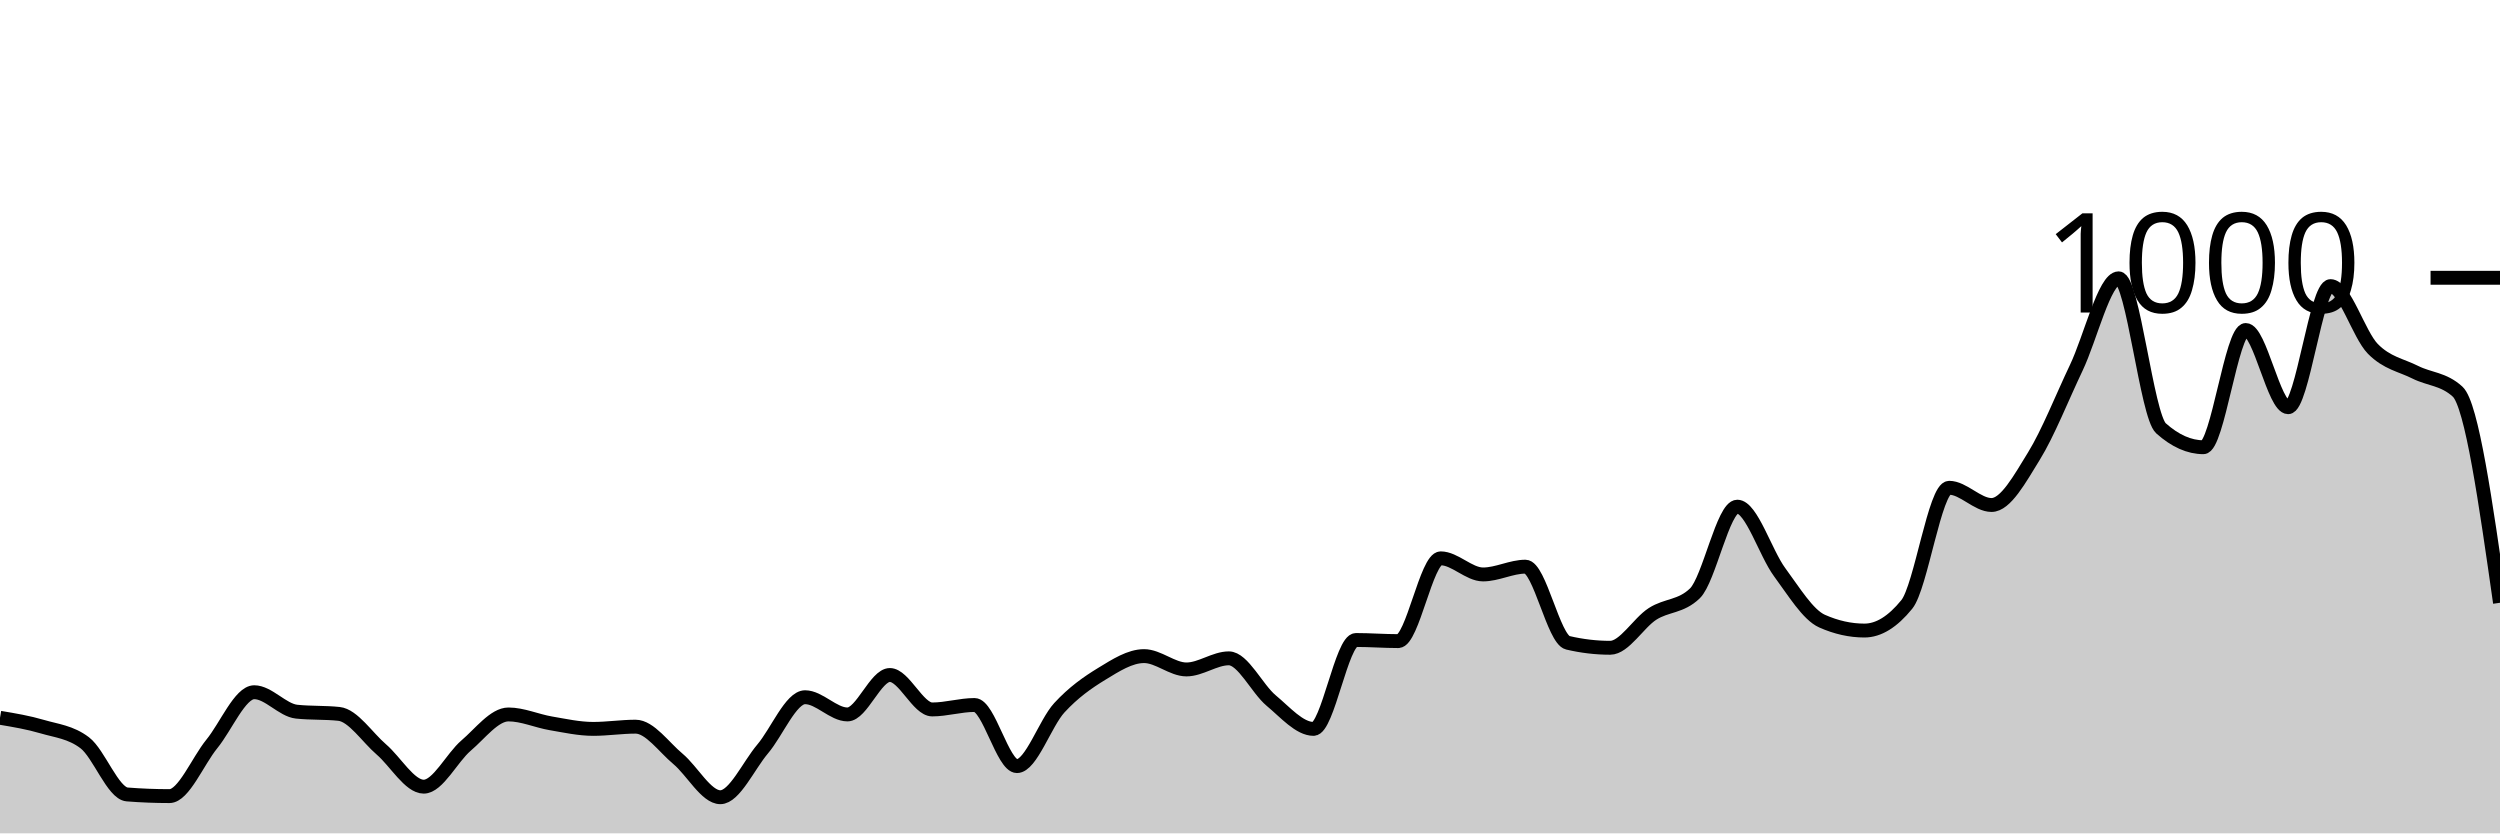
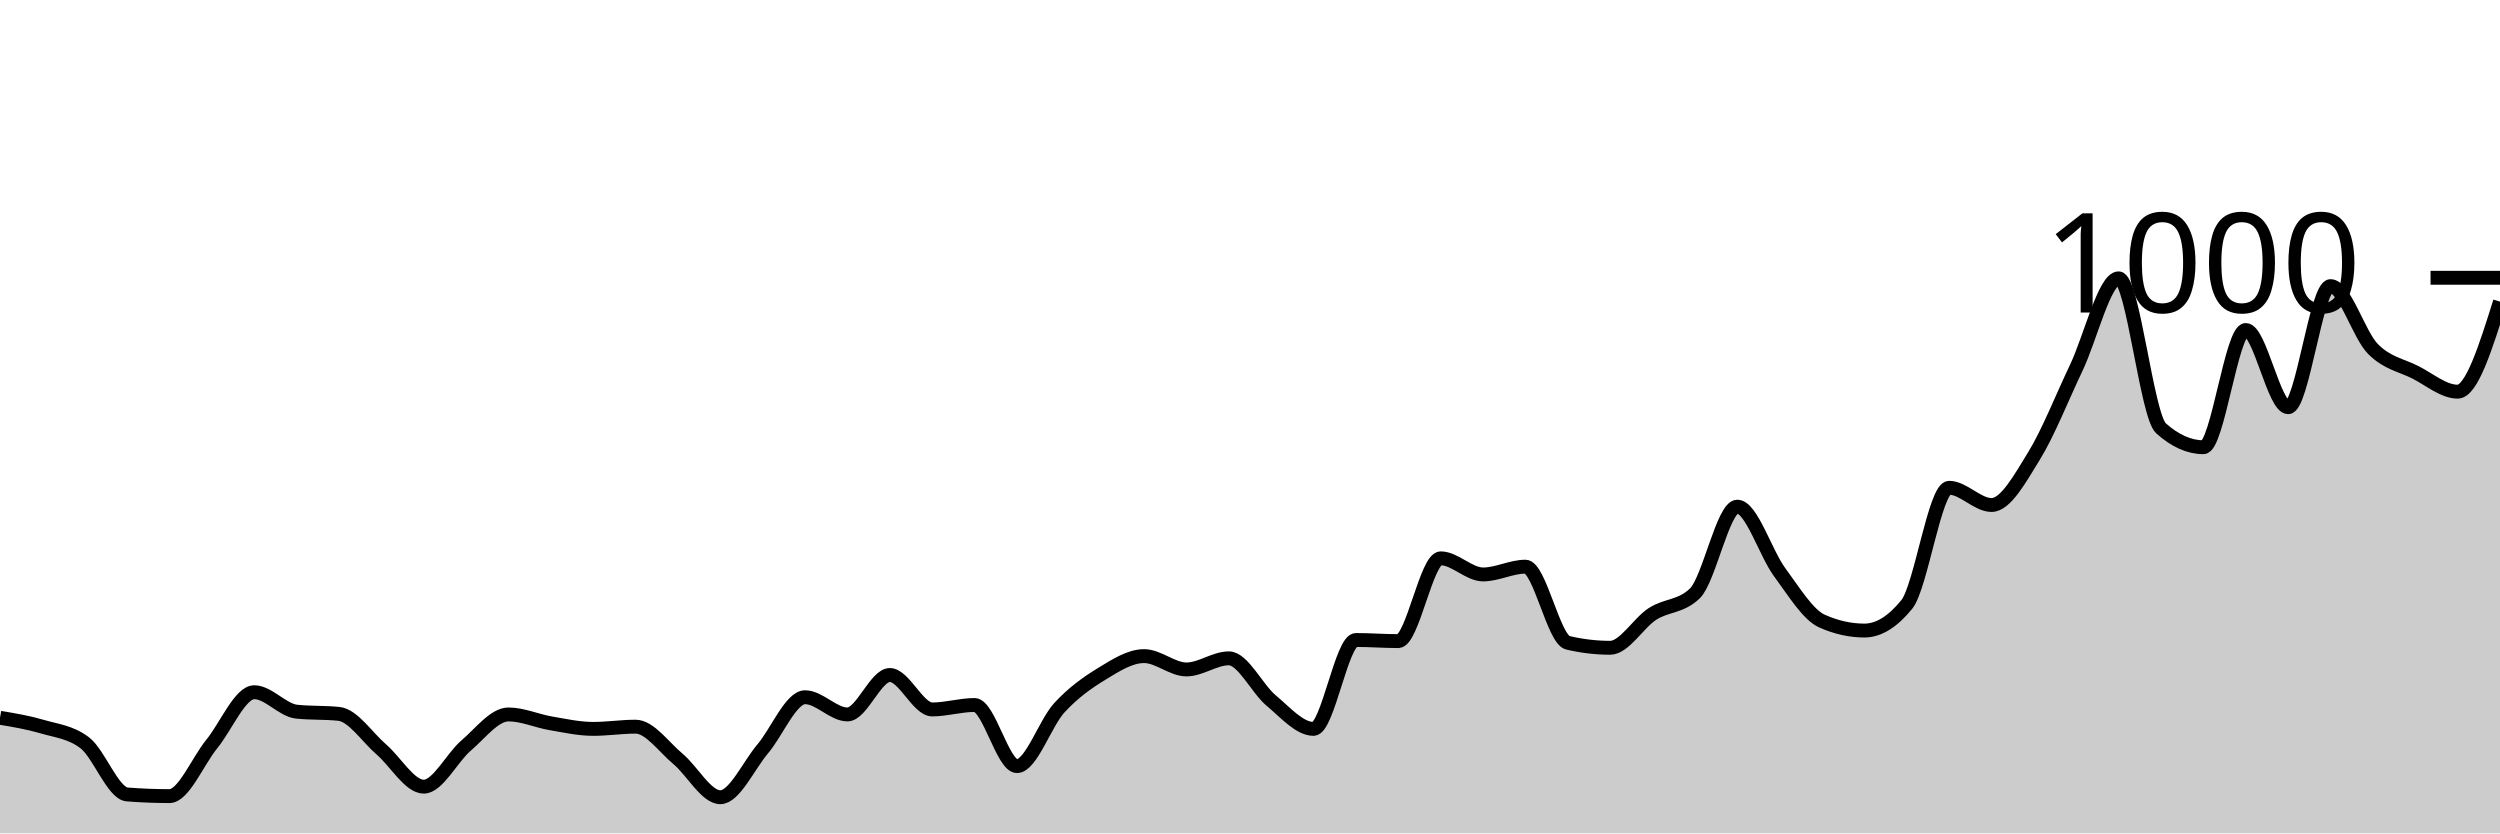
<svg xmlns="http://www.w3.org/2000/svg" viewBox="0 0 180 60">
  <g transform="translate(0,20)">
-     <path class="area" fill="rgba(0, 0, 0, 0.2)" d="M0,31.68C1.017,31.85,2.034,32.02,3.051,32.32C4.068,32.62,5.085,32.707,6.102,33.48C7.119,34.253,8.136,37.12,9.153,37.2C10.169,37.28,11.186,37.32,12.203,37.32C13.22,37.32,14.237,34.807,15.254,33.56C16.271,32.313,17.288,29.84,18.305,29.84C19.322,29.84,20.339,31.133,21.356,31.24C22.373,31.347,23.39,31.293,24.407,31.4C25.424,31.507,26.441,33.087,27.458,33.96C28.475,34.833,29.492,36.64,30.508,36.64C31.525,36.64,32.542,34.547,33.559,33.68C34.576,32.813,35.593,31.44,36.61,31.44C37.627,31.44,38.644,31.907,39.661,32.08C40.678,32.253,41.695,32.48,42.712,32.48C43.729,32.48,44.746,32.32,45.763,32.32C46.78,32.32,47.797,33.793,48.814,34.64C49.831,35.487,50.847,37.4,51.864,37.4C52.881,37.4,53.898,35.12,54.915,33.92C55.932,32.72,56.949,30.2,57.966,30.2C58.983,30.2,60,31.44,61.017,31.44C62.034,31.44,63.051,28.6,64.068,28.6C65.085,28.6,66.102,31.08,67.119,31.08C68.136,31.08,69.153,30.76,70.169,30.76C71.186,30.76,72.203,35.16,73.22,35.16C74.237,35.16,75.254,32.067,76.271,30.96C77.288,29.853,78.305,29.14,79.322,28.52C80.339,27.9,81.356,27.24,82.373,27.24C83.39,27.24,84.407,28.2,85.424,28.2C86.441,28.2,87.458,27.4,88.475,27.4C89.492,27.4,90.508,29.593,91.525,30.44C92.542,31.287,93.559,32.48,94.576,32.48C95.593,32.48,96.61,26.08,97.627,26.08C98.644,26.08,99.661,26.16,100.678,26.16C101.695,26.16,102.712,20.2,103.729,20.2C104.746,20.2,105.763,21.36,106.78,21.36C107.797,21.36,108.814,20.8,109.831,20.8C110.847,20.8,111.864,26.04,112.881,26.28C113.898,26.52,114.915,26.64,115.932,26.64C116.949,26.64,117.966,24.853,118.983,24.2C120,23.547,121.017,23.707,122.034,22.72C123.051,21.733,124.068,16.48,125.085,16.48C126.102,16.48,127.119,19.827,128.136,21.2C129.153,22.573,130.169,24.267,131.186,24.72C132.203,25.173,133.22,25.4,134.237,25.4C135.254,25.4,136.271,24.773,137.288,23.52C138.305,22.267,139.322,15.12,140.339,15.12C141.356,15.12,142.373,16.36,143.39,16.36C144.407,16.36,145.424,14.487,146.441,12.84C147.458,11.193,148.475,8.613,149.492,6.48C150.508,4.347,151.525,0.04,152.542,0.04C153.559,0.04,154.576,9.933,155.593,10.84C156.61,11.747,157.627,12.2,158.644,12.2C159.661,12.2,160.678,3.76,161.695,3.76C162.712,3.76,163.729,9.32,164.746,9.32C165.763,9.32,166.78,0.6,167.797,0.6C168.814,0.6,169.831,4.087,170.847,5.12C171.864,6.153,172.881,6.287,173.898,6.8C174.915,7.313,175.932,7.267,176.949,8.2C177.966,9.133,178.983,16.267,180,23.4L180,40C178.983,40,177.966,40,176.949,40C175.932,40,174.915,40,173.898,40C172.881,40,171.864,40,170.847,40C169.831,40,168.814,40,167.797,40C166.78,40,165.763,40,164.746,40C163.729,40,162.712,40,161.695,40C160.678,40,159.661,40,158.644,40C157.627,40,156.61,40,155.593,40C154.576,40,153.559,40,152.542,40C151.525,40,150.508,40,149.492,40C148.475,40,147.458,40,146.441,40C145.424,40,144.407,40,143.39,40C142.373,40,141.356,40,140.339,40C139.322,40,138.305,40,137.288,40C136.271,40,135.254,40,134.237,40C133.22,40,132.203,40,131.186,40C130.169,40,129.153,40,128.136,40C127.119,40,126.102,40,125.085,40C124.068,40,123.051,40,122.034,40C121.017,40,120,40,118.983,40C117.966,40,116.949,40,115.932,40C114.915,40,113.898,40,112.881,40C111.864,40,110.847,40,109.831,40C108.814,40,107.797,40,106.78,40C105.763,40,104.746,40,103.729,40C102.712,40,101.695,40,100.678,40C99.661,40,98.644,40,97.627,40C96.61,40,95.593,40,94.576,40C93.559,40,92.542,40,91.525,40C90.508,40,89.492,40,88.475,40C87.458,40,86.441,40,85.424,40C84.407,40,83.39,40,82.373,40C81.356,40,80.339,40,79.322,40C78.305,40,77.288,40,76.271,40C75.254,40,74.237,40,73.22,40C72.203,40,71.186,40,70.169,40C69.153,40,68.136,40,67.119,40C66.102,40,65.085,40,64.068,40C63.051,40,62.034,40,61.017,40C60,40,58.983,40,57.966,40C56.949,40,55.932,40,54.915,40C53.898,40,52.881,40,51.864,40C50.847,40,49.831,40,48.814,40C47.797,40,46.78,40,45.763,40C44.746,40,43.729,40,42.712,40C41.695,40,40.678,40,39.661,40C38.644,40,37.627,40,36.61,40C35.593,40,34.576,40,33.559,40C32.542,40,31.525,40,30.508,40C29.492,40,28.475,40,27.458,40C26.441,40,25.424,40,24.407,40C23.39,40,22.373,40,21.356,40C20.339,40,19.322,40,18.305,40C17.288,40,16.271,40,15.254,40C14.237,40,13.22,40,12.203,40C11.186,40,10.169,40,9.153,40C8.136,40,7.119,40,6.102,40C5.085,40,4.068,40,3.051,40C2.034,40,1.017,40,0,40Z" />
-     <path class="line" stroke="black" fill="none" d="M0,31.68C1.017,31.85,2.034,32.02,3.051,32.32C4.068,32.62,5.085,32.707,6.102,33.48C7.119,34.253,8.136,37.12,9.153,37.2C10.169,37.28,11.186,37.32,12.203,37.32C13.22,37.32,14.237,34.807,15.254,33.56C16.271,32.313,17.288,29.84,18.305,29.84C19.322,29.84,20.339,31.133,21.356,31.24C22.373,31.347,23.39,31.293,24.407,31.4C25.424,31.507,26.441,33.087,27.458,33.96C28.475,34.833,29.492,36.64,30.508,36.64C31.525,36.64,32.542,34.547,33.559,33.68C34.576,32.813,35.593,31.44,36.61,31.44C37.627,31.44,38.644,31.907,39.661,32.08C40.678,32.253,41.695,32.48,42.712,32.48C43.729,32.48,44.746,32.32,45.763,32.32C46.78,32.32,47.797,33.793,48.814,34.64C49.831,35.487,50.847,37.4,51.864,37.4C52.881,37.4,53.898,35.12,54.915,33.92C55.932,32.72,56.949,30.2,57.966,30.2C58.983,30.2,60,31.44,61.017,31.44C62.034,31.44,63.051,28.6,64.068,28.6C65.085,28.6,66.102,31.08,67.119,31.08C68.136,31.08,69.153,30.76,70.169,30.76C71.186,30.76,72.203,35.16,73.22,35.16C74.237,35.16,75.254,32.067,76.271,30.96C77.288,29.853,78.305,29.14,79.322,28.52C80.339,27.9,81.356,27.24,82.373,27.24C83.39,27.24,84.407,28.2,85.424,28.2C86.441,28.2,87.458,27.4,88.475,27.4C89.492,27.4,90.508,29.593,91.525,30.44C92.542,31.287,93.559,32.48,94.576,32.48C95.593,32.48,96.61,26.08,97.627,26.08C98.644,26.08,99.661,26.16,100.678,26.16C101.695,26.16,102.712,20.2,103.729,20.2C104.746,20.2,105.763,21.36,106.78,21.36C107.797,21.36,108.814,20.8,109.831,20.8C110.847,20.8,111.864,26.04,112.881,26.28C113.898,26.52,114.915,26.64,115.932,26.64C116.949,26.64,117.966,24.853,118.983,24.2C120,23.547,121.017,23.707,122.034,22.72C123.051,21.733,124.068,16.48,125.085,16.48C126.102,16.48,127.119,19.827,128.136,21.2C129.153,22.573,130.169,24.267,131.186,24.72C132.203,25.173,133.22,25.4,134.237,25.4C135.254,25.4,136.271,24.773,137.288,23.52C138.305,22.267,139.322,15.12,140.339,15.12C141.356,15.12,142.373,16.36,143.39,16.36C144.407,16.36,145.424,14.487,146.441,12.84C147.458,11.193,148.475,8.613,149.492,6.48C150.508,4.347,151.525,0.04,152.542,0.04C153.559,0.04,154.576,9.933,155.593,10.84C156.61,11.747,157.627,12.2,158.644,12.2C159.661,12.2,160.678,3.76,161.695,3.76C162.712,3.76,163.729,9.32,164.746,9.32C165.763,9.32,166.78,0.6,167.797,0.6C168.814,0.6,169.831,4.087,170.847,5.12C171.864,6.153,172.881,6.287,173.898,6.8C174.915,7.313,175.932,7.267,176.949,8.2C177.966,9.133,178.983,16.267,180,23.4" />
+     <path class="area" fill="rgba(0, 0, 0, 0.2)" d="M0,31.68C1.017,31.85,2.034,32.02,3.051,32.32C4.068,32.62,5.085,32.707,6.102,33.48C7.119,34.253,8.136,37.12,9.153,37.2C10.169,37.28,11.186,37.32,12.203,37.32C13.22,37.32,14.237,34.807,15.254,33.56C16.271,32.313,17.288,29.84,18.305,29.84C19.322,29.84,20.339,31.133,21.356,31.24C22.373,31.347,23.39,31.293,24.407,31.4C25.424,31.507,26.441,33.087,27.458,33.96C28.475,34.833,29.492,36.64,30.508,36.64C31.525,36.64,32.542,34.547,33.559,33.68C34.576,32.813,35.593,31.44,36.61,31.44C37.627,31.44,38.644,31.907,39.661,32.08C40.678,32.253,41.695,32.48,42.712,32.48C43.729,32.48,44.746,32.32,45.763,32.32C46.78,32.32,47.797,33.793,48.814,34.64C49.831,35.487,50.847,37.4,51.864,37.4C52.881,37.4,53.898,35.12,54.915,33.92C55.932,32.72,56.949,30.2,57.966,30.2C58.983,30.2,60,31.44,61.017,31.44C62.034,31.44,63.051,28.6,64.068,28.6C65.085,28.6,66.102,31.08,67.119,31.08C68.136,31.08,69.153,30.76,70.169,30.76C71.186,30.76,72.203,35.16,73.22,35.16C74.237,35.16,75.254,32.067,76.271,30.96C77.288,29.853,78.305,29.14,79.322,28.52C80.339,27.9,81.356,27.24,82.373,27.24C83.39,27.24,84.407,28.2,85.424,28.2C86.441,28.2,87.458,27.4,88.475,27.4C89.492,27.4,90.508,29.593,91.525,30.44C92.542,31.287,93.559,32.48,94.576,32.48C95.593,32.48,96.61,26.08,97.627,26.08C98.644,26.08,99.661,26.16,100.678,26.16C101.695,26.16,102.712,20.2,103.729,20.2C104.746,20.2,105.763,21.36,106.78,21.36C107.797,21.36,108.814,20.8,109.831,20.8C110.847,20.8,111.864,26.04,112.881,26.28C113.898,26.52,114.915,26.64,115.932,26.64C116.949,26.64,117.966,24.853,118.983,24.2C120,23.547,121.017,23.707,122.034,22.72C123.051,21.733,124.068,16.48,125.085,16.48C126.102,16.48,127.119,19.827,128.136,21.2C129.153,22.573,130.169,24.267,131.186,24.72C132.203,25.173,133.22,25.4,134.237,25.4C135.254,25.4,136.271,24.773,137.288,23.52C138.305,22.267,139.322,15.12,140.339,15.12C141.356,15.12,142.373,16.36,143.39,16.36C144.407,16.36,145.424,14.487,146.441,12.84C147.458,11.193,148.475,8.613,149.492,6.48C150.508,4.347,151.525,0.04,152.542,0.04C153.559,0.04,154.576,9.933,155.593,10.84C156.61,11.747,157.627,12.2,158.644,12.2C159.661,12.2,160.678,3.76,161.695,3.76C162.712,3.76,163.729,9.32,164.746,9.32C165.763,9.32,166.78,0.6,167.797,0.6C168.814,0.6,169.831,4.087,170.847,5.12C171.864,6.153,172.881,6.287,173.898,6.8C174.915,7.313,175.932,8.2,176.949,8.2C177.966,8.2,178.983,4.96,180,1.72L180,40C178.983,40,177.966,40,176.949,40C175.932,40,174.915,40,173.898,40C172.881,40,171.864,40,170.847,40C169.831,40,168.814,40,167.797,40C166.78,40,165.763,40,164.746,40C163.729,40,162.712,40,161.695,40C160.678,40,159.661,40,158.644,40C157.627,40,156.61,40,155.593,40C154.576,40,153.559,40,152.542,40C151.525,40,150.508,40,149.492,40C148.475,40,147.458,40,146.441,40C145.424,40,144.407,40,143.39,40C142.373,40,141.356,40,140.339,40C139.322,40,138.305,40,137.288,40C136.271,40,135.254,40,134.237,40C133.22,40,132.203,40,131.186,40C130.169,40,129.153,40,128.136,40C127.119,40,126.102,40,125.085,40C124.068,40,123.051,40,122.034,40C121.017,40,120,40,118.983,40C117.966,40,116.949,40,115.932,40C114.915,40,113.898,40,112.881,40C111.864,40,110.847,40,109.831,40C108.814,40,107.797,40,106.78,40C105.763,40,104.746,40,103.729,40C102.712,40,101.695,40,100.678,40C99.661,40,98.644,40,97.627,40C96.61,40,95.593,40,94.576,40C93.559,40,92.542,40,91.525,40C90.508,40,89.492,40,88.475,40C87.458,40,86.441,40,85.424,40C84.407,40,83.39,40,82.373,40C81.356,40,80.339,40,79.322,40C78.305,40,77.288,40,76.271,40C75.254,40,74.237,40,73.22,40C72.203,40,71.186,40,70.169,40C69.153,40,68.136,40,67.119,40C66.102,40,65.085,40,64.068,40C63.051,40,62.034,40,61.017,40C60,40,58.983,40,57.966,40C56.949,40,55.932,40,54.915,40C53.898,40,52.881,40,51.864,40C50.847,40,49.831,40,48.814,40C47.797,40,46.78,40,45.763,40C44.746,40,43.729,40,42.712,40C41.695,40,40.678,40,39.661,40C38.644,40,37.627,40,36.61,40C35.593,40,34.576,40,33.559,40C32.542,40,31.525,40,30.508,40C29.492,40,28.475,40,27.458,40C26.441,40,25.424,40,24.407,40C23.39,40,22.373,40,21.356,40C20.339,40,19.322,40,18.305,40C17.288,40,16.271,40,15.254,40C14.237,40,13.22,40,12.203,40C11.186,40,10.169,40,9.153,40C8.136,40,7.119,40,6.102,40C5.085,40,4.068,40,3.051,40C2.034,40,1.017,40,0,40Z" />
+     <path class="line" stroke="black" fill="none" d="M0,31.68C1.017,31.85,2.034,32.02,3.051,32.32C4.068,32.62,5.085,32.707,6.102,33.48C7.119,34.253,8.136,37.12,9.153,37.2C10.169,37.28,11.186,37.32,12.203,37.32C13.22,37.32,14.237,34.807,15.254,33.56C16.271,32.313,17.288,29.84,18.305,29.84C19.322,29.84,20.339,31.133,21.356,31.24C22.373,31.347,23.39,31.293,24.407,31.4C25.424,31.507,26.441,33.087,27.458,33.96C28.475,34.833,29.492,36.64,30.508,36.64C31.525,36.64,32.542,34.547,33.559,33.68C34.576,32.813,35.593,31.44,36.61,31.44C37.627,31.44,38.644,31.907,39.661,32.08C40.678,32.253,41.695,32.48,42.712,32.48C43.729,32.48,44.746,32.32,45.763,32.32C46.78,32.32,47.797,33.793,48.814,34.64C49.831,35.487,50.847,37.4,51.864,37.4C52.881,37.4,53.898,35.12,54.915,33.92C55.932,32.72,56.949,30.2,57.966,30.2C58.983,30.2,60,31.44,61.017,31.44C62.034,31.44,63.051,28.6,64.068,28.6C65.085,28.6,66.102,31.08,67.119,31.08C68.136,31.08,69.153,30.76,70.169,30.76C71.186,30.76,72.203,35.16,73.22,35.16C74.237,35.16,75.254,32.067,76.271,30.96C77.288,29.853,78.305,29.14,79.322,28.52C80.339,27.9,81.356,27.24,82.373,27.24C83.39,27.24,84.407,28.2,85.424,28.2C86.441,28.2,87.458,27.4,88.475,27.4C89.492,27.4,90.508,29.593,91.525,30.44C92.542,31.287,93.559,32.48,94.576,32.48C95.593,32.48,96.61,26.08,97.627,26.08C98.644,26.08,99.661,26.16,100.678,26.16C101.695,26.16,102.712,20.2,103.729,20.2C104.746,20.2,105.763,21.36,106.78,21.36C107.797,21.36,108.814,20.8,109.831,20.8C110.847,20.8,111.864,26.04,112.881,26.28C113.898,26.52,114.915,26.64,115.932,26.64C116.949,26.64,117.966,24.853,118.983,24.2C120,23.547,121.017,23.707,122.034,22.72C123.051,21.733,124.068,16.48,125.085,16.48C126.102,16.48,127.119,19.827,128.136,21.2C129.153,22.573,130.169,24.267,131.186,24.72C132.203,25.173,133.22,25.4,134.237,25.4C135.254,25.4,136.271,24.773,137.288,23.52C138.305,22.267,139.322,15.12,140.339,15.12C141.356,15.12,142.373,16.36,143.39,16.36C144.407,16.36,145.424,14.487,146.441,12.84C147.458,11.193,148.475,8.613,149.492,6.48C150.508,4.347,151.525,0.04,152.542,0.04C153.559,0.04,154.576,9.933,155.593,10.84C156.61,11.747,157.627,12.2,158.644,12.2C159.661,12.2,160.678,3.76,161.695,3.76C162.712,3.76,163.729,9.32,164.746,9.32C165.763,9.32,166.78,0.6,167.797,0.6C168.814,0.6,169.831,4.087,170.847,5.12C171.864,6.153,172.881,6.287,173.898,6.8C174.915,7.313,175.932,8.2,176.949,8.2C177.966,8.2,178.983,4.96,180,1.72" />
    <path class="axis-ceiling" stroke-width="1" stroke="black" fill="none" d="M175,0L180,0" />
    <text class="axis-ceiling-label" font-family="sans-serif" text-anchor="end" font-size="10px" x="170" y="2.5">1000</text>
  </g>
</svg>
